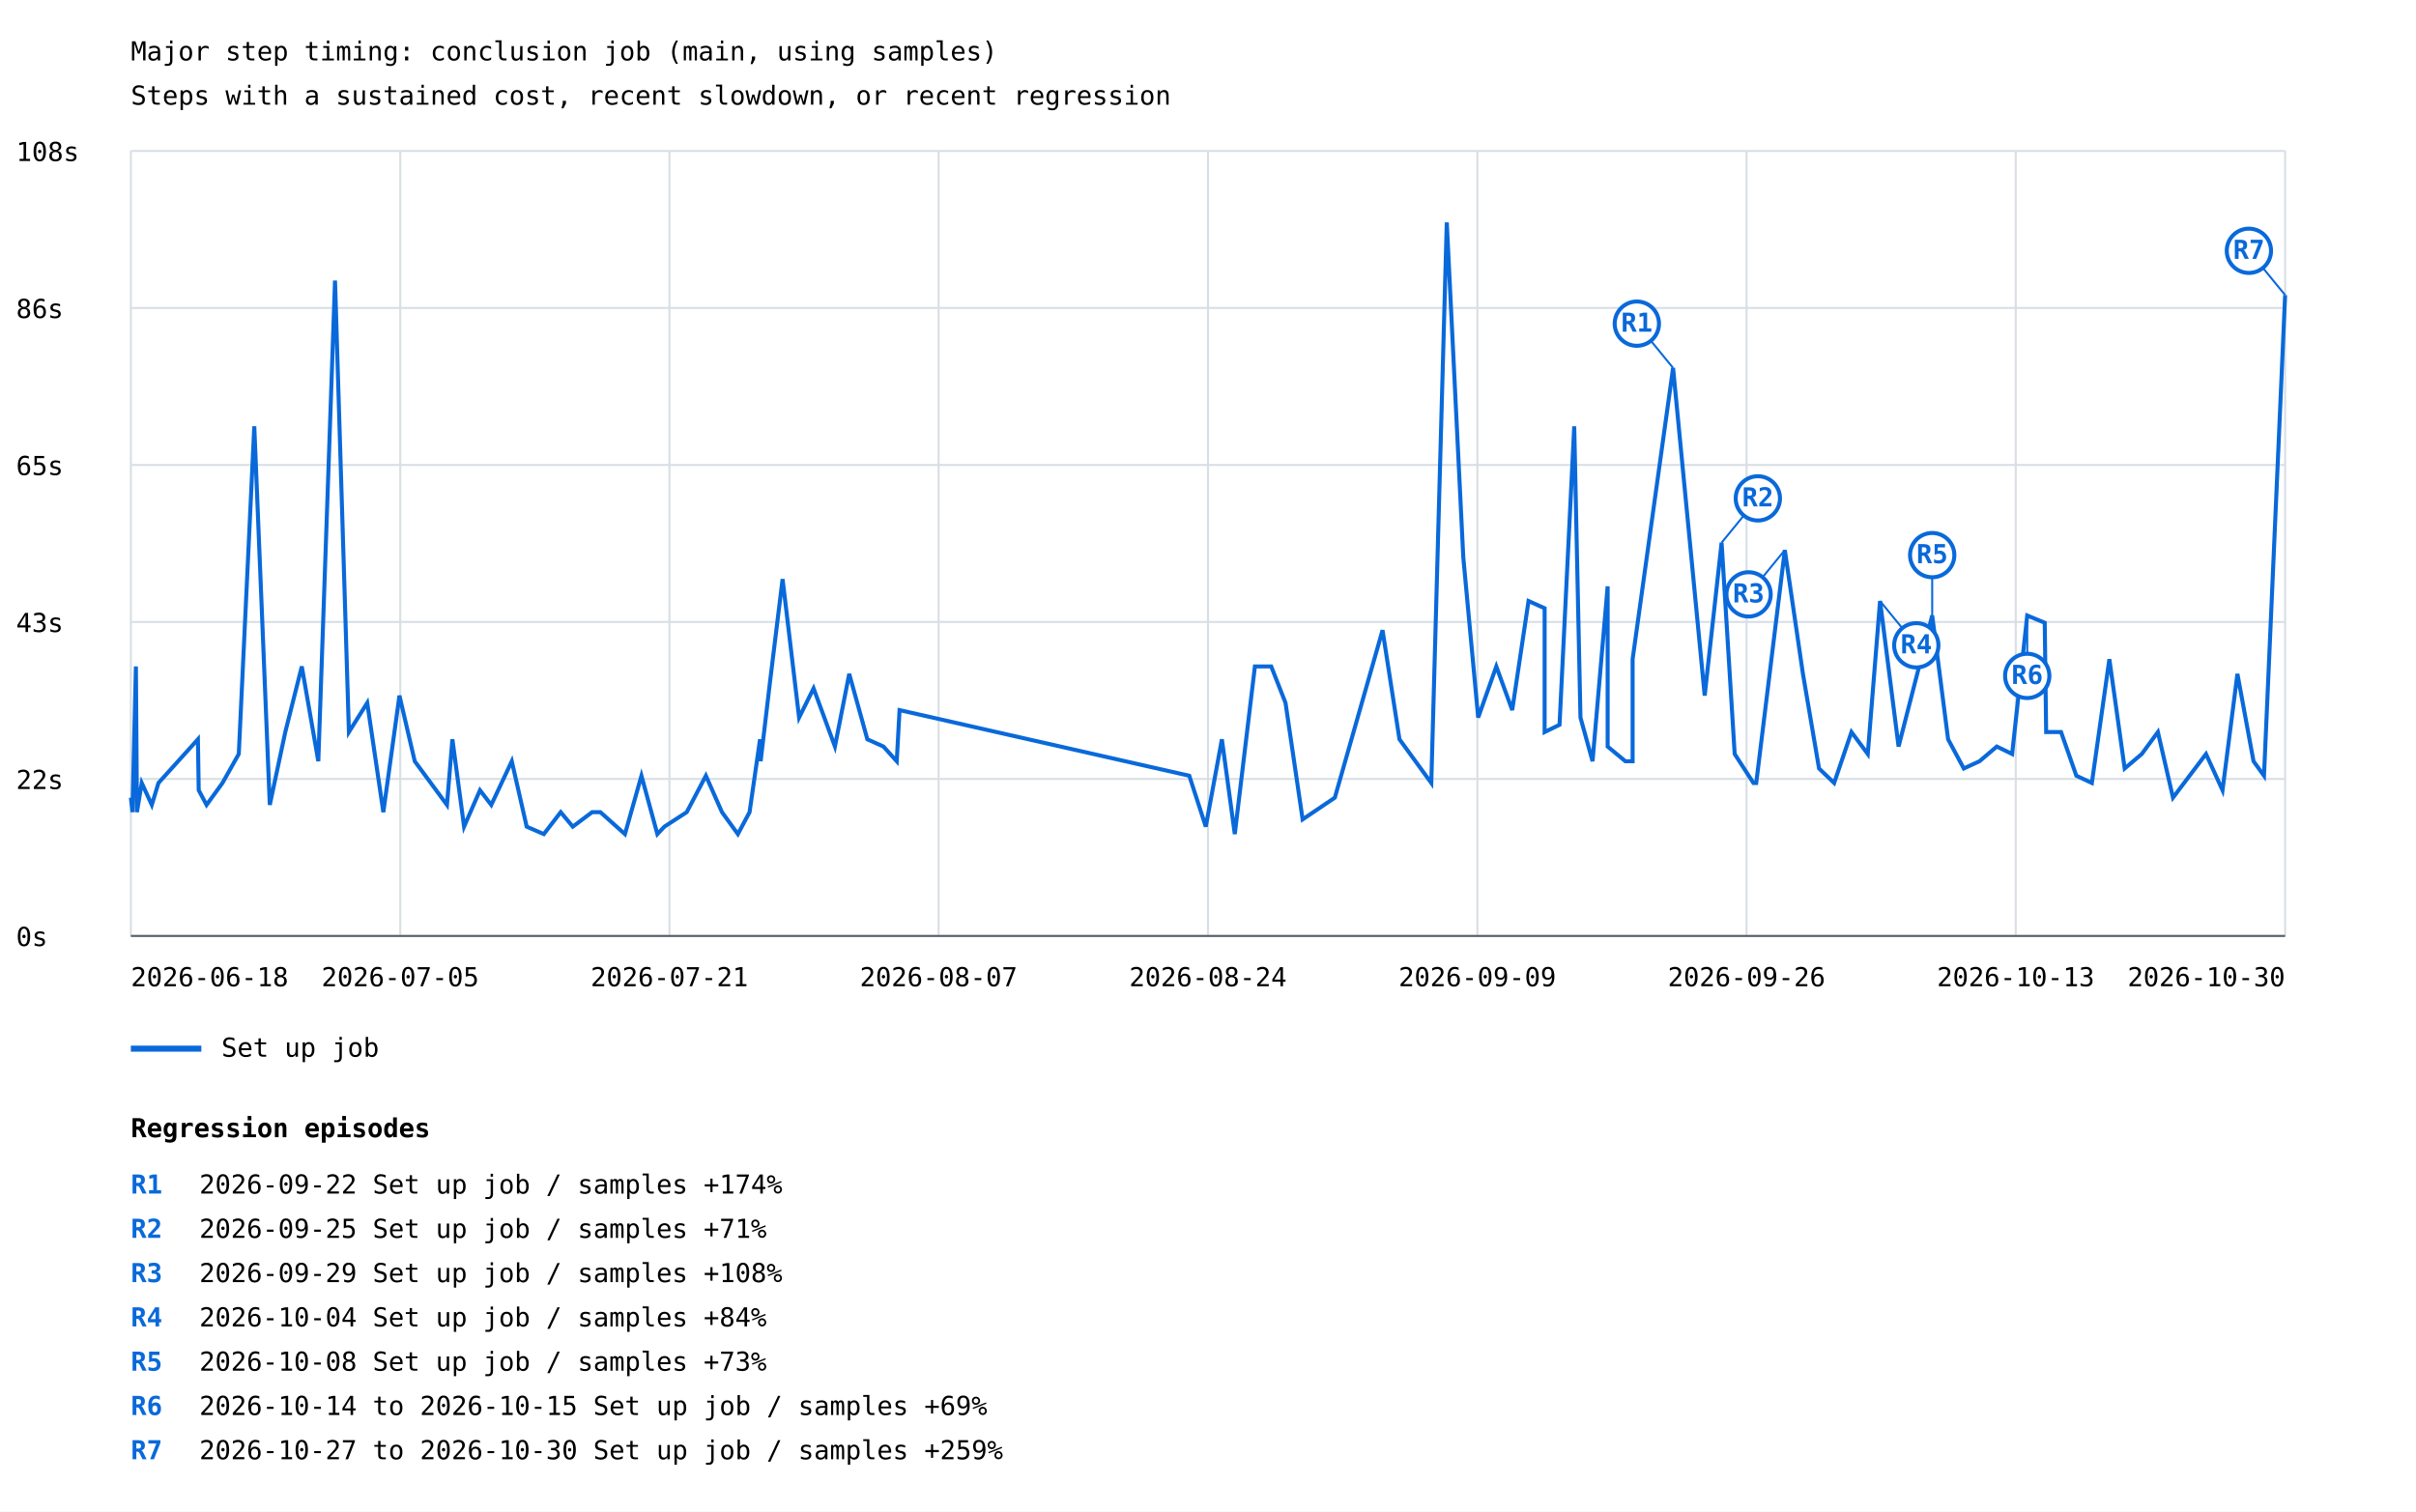
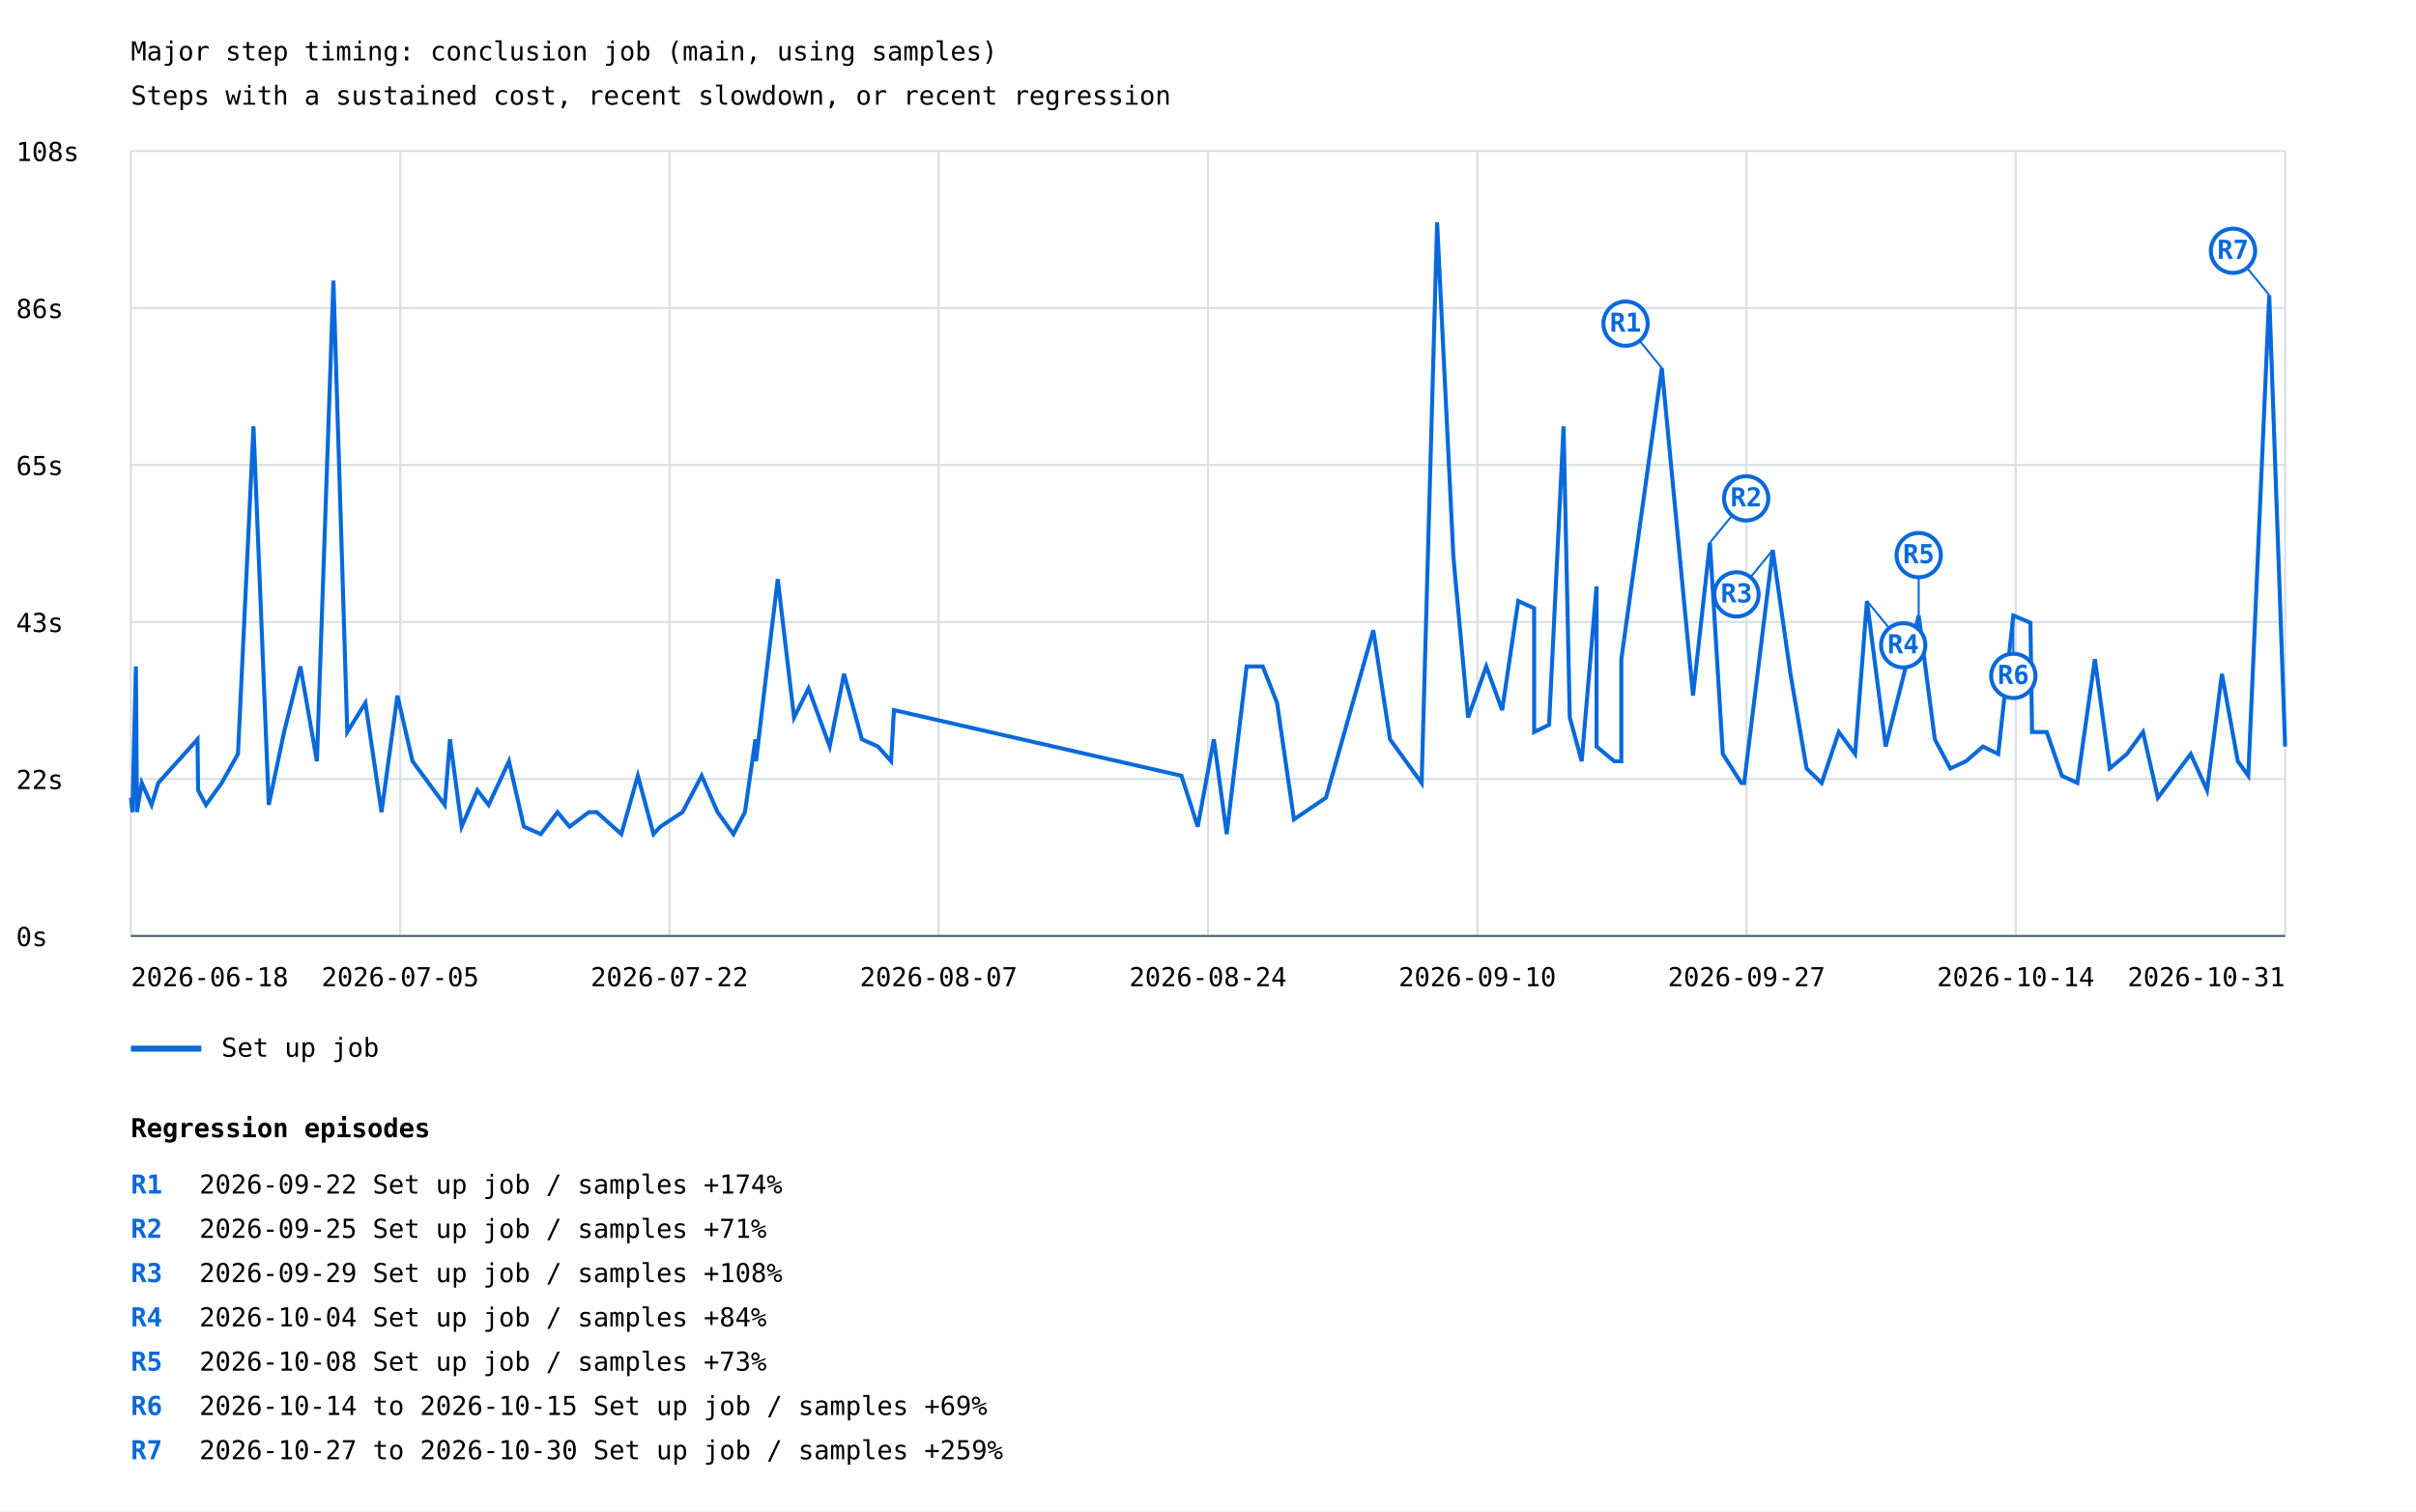
<svg xmlns="http://www.w3.org/2000/svg" width="1200" height="751" viewBox="0 0 1200 751">
  <rect width="100%" height="100%" fill="white" />
  <style>text{font-family:ui-monospace,monospace;font-size:13px}.axis{stroke:#57606a;stroke-width:1}.grid{stroke:#d8dee4;stroke-width:1}</style>
  <text x="65" y="30" font-size="20">Major step timing: conclusion job (main, using samples)</text>
  <text x="65" y="52">Steps with a sustained cost, recent slowdown, or recent regression</text>
  <line class="grid" x1="65" y1="465.0" x2="1135" y2="465.0" />
  <text x="8" y="470.0">0s</text>
  <line class="grid" x1="65" y1="387.0" x2="1135" y2="387.0" />
  <text x="8" y="392.0">22s</text>
  <line class="grid" x1="65" y1="309.0" x2="1135" y2="309.0" />
  <text x="8" y="314.0">43s</text>
  <line class="grid" x1="65" y1="231.0" x2="1135" y2="231.0" />
  <text x="8" y="236.0">65s</text>
  <line class="grid" x1="65" y1="153.0" x2="1135" y2="153.0" />
  <text x="8" y="158.0">86s</text>
  <line class="grid" x1="65" y1="75.0" x2="1135" y2="75.0" />
  <text x="8" y="80.0">108s</text>
  <line class="grid" x1="65.0" y1="75" x2="65.0" y2="465" />
  <line class="grid" x1="198.8" y1="75" x2="198.8" y2="465" />
  <line class="grid" x1="332.5" y1="75" x2="332.5" y2="465" />
  <line class="grid" x1="466.2" y1="75" x2="466.2" y2="465" />
  <line class="grid" x1="600.0" y1="75" x2="600.0" y2="465" />
  <line class="grid" x1="733.8" y1="75" x2="733.8" y2="465" />
  <line class="grid" x1="867.5" y1="75" x2="867.5" y2="465" />
  <line class="grid" x1="1001.2" y1="75" x2="1001.2" y2="465" />
  <line class="grid" x1="1135.0" y1="75" x2="1135.0" y2="465" />
-   <polyline points="65.0,396.3 65.8,403.5 67.5,331.1 68.0,399.9 68.0,403.5 70.4,389.0 75.4,399.9 78.7,389.0 98.3,367.3 98.7,392.6 102.6,399.9 110.5,389.0 118.6,374.6 126.3,211.8 134.0,399.9 141.7,363.7 149.9,331.1 158.1,378.2 166.4,139.4 173.3,363.7 182.4,349.2 190.4,403.5 198.4,345.6 206.0,378.2 222.0,399.9 224.7,367.3 230.5,410.7 238.4,392.6 244.0,399.9 254.2,378.2 261.6,410.7 270.1,414.4 278.5,403.5 284.5,410.7 294.1,403.5 298.2,403.5 310.4,414.4 318.6,385.4 326.5,414.4 330.0,410.7 341.1,403.5 350.6,385.4 358.6,403.5 366.5,414.4 372.3,403.5 377.5,367.3 377.8,378.2 382.5,338.4 388.7,287.7 396.9,356.5 404.1,342.0 414.7,370.9 421.8,334.8 430.8,367.3 438.8,370.9 445.4,378.2 446.8,352.8 590.7,385.4 598.9,410.7 606.9,367.3 613.3,414.4 623.3,331.1 631.4,331.1 638.5,349.2 647.0,407.1 663.0,396.3 686.7,313.1 695.1,367.3 710.9,389.0 718.6,110.5 726.8,276.9 734.2,356.5 743.2,331.1 751.1,352.8 759.2,298.6 767.2,302.2 767.2,363.7 774.6,360.1 781.9,211.8 785.0,356.5 791.0,378.2 798.5,291.3 798.5,370.9 807.3,378.2 810.9,378.2 810.9,327.5 831.0,182.8 846.7,345.6 855.1,269.6 861.6,374.6 870.9,389.0 872.3,389.0 886.5,273.3 895.5,334.8 903.5,381.8 911.0,389.0 919.6,363.7 927.7,374.6 933.8,298.6 943.0,370.9 959.7,305.8 967.6,367.3 975.4,381.8 983.2,378.2 991.8,370.9 999.4,374.6 1006.9,305.8 1015.6,309.4 1016.3,363.7 1023.7,363.7 1031.3,385.4 1039.0,389.0 1047.7,327.5 1055.3,381.8 1063.8,374.6 1071.8,363.7 1079.3,396.3 1095.7,374.6 1103.9,392.6 1111.3,334.8 1119.3,378.2 1124.5,385.4 1135.0,146.6" fill="none" stroke="#0969da" stroke-width="2" />
-   <line x1="831.0" y1="182.8" x2="813.0" y2="160.8" stroke="#0969da" stroke-width="1" />
-   <circle cx="813.0" cy="160.8" r="11" fill="white" stroke="#0969da" stroke-width="2" />
-   <text x="813.0" y="164.8" fill="#0969da" font-size="10" font-weight="bold" text-anchor="middle">R1</text>
-   <line x1="855.1" y1="269.6" x2="873.1" y2="247.6" stroke="#0969da" stroke-width="1" />
-   <circle cx="873.1" cy="247.6" r="11" fill="white" stroke="#0969da" stroke-width="2" />
-   <text x="873.1" y="251.6" fill="#0969da" font-size="10" font-weight="bold" text-anchor="middle">R2</text>
-   <line x1="886.5" y1="273.3" x2="868.5" y2="295.3" stroke="#0969da" stroke-width="1" />
-   <circle cx="868.5" cy="295.3" r="11" fill="white" stroke="#0969da" stroke-width="2" />
-   <text x="868.5" y="299.3" fill="#0969da" font-size="10" font-weight="bold" text-anchor="middle">R3</text>
-   <line x1="933.8" y1="298.6" x2="951.8" y2="320.6" stroke="#0969da" stroke-width="1" />
-   <circle cx="951.8" cy="320.6" r="11" fill="white" stroke="#0969da" stroke-width="2" />
-   <text x="951.8" y="324.6" fill="#0969da" font-size="10" font-weight="bold" text-anchor="middle">R4</text>
-   <line x1="959.7" y1="305.8" x2="959.7" y2="275.8" stroke="#0969da" stroke-width="1" />
-   <circle cx="959.7" cy="275.8" r="11" fill="white" stroke="#0969da" stroke-width="2" />
-   <text x="959.7" y="279.8" fill="#0969da" font-size="10" font-weight="bold" text-anchor="middle">R5</text>
-   <line x1="1006.9" y1="305.8" x2="1006.9" y2="335.8" stroke="#0969da" stroke-width="1" />
-   <circle cx="1006.9" cy="335.8" r="11" fill="white" stroke="#0969da" stroke-width="2" />
-   <text x="1006.9" y="339.8" fill="#0969da" font-size="10" font-weight="bold" text-anchor="middle">R6</text>
-   <line x1="1135.0" y1="146.6" x2="1117.0" y2="124.6" stroke="#0969da" stroke-width="1" />
-   <circle cx="1117.0" cy="124.6" r="11" fill="white" stroke="#0969da" stroke-width="2" />
-   <text x="1117.0" y="128.6" fill="#0969da" font-size="10" font-weight="bold" text-anchor="middle">R7</text>
+   <polyline points="65.0,396.3 65.8,403.5 67.5,331.1 68.0,399.9 68.0,403.5 70.4,389.0 75.3,399.9 78.6,389.0 98.1,367.3 98.4,392.6 102.3,399.9 110.1,389.0 118.2,374.6 125.9,211.8 133.5,399.9 141.1,363.7 149.2,331.1 157.4,378.2 165.6,139.4 172.5,363.7 181.5,349.2 189.5,403.5 197.4,345.6 204.9,378.2 220.9,399.9 223.5,367.3 229.3,410.7 237.1,392.6 242.7,399.9 252.8,378.2 260.2,410.7 268.6,414.4 276.9,403.5 282.9,410.7 292.5,403.5 296.4,403.5 308.6,414.4 316.8,385.4 324.6,414.4 328.0,410.7 339.0,403.5 348.5,385.4 356.4,403.5 364.3,414.4 370.0,403.5 375.2,367.3 375.5,378.2 380.2,338.4 386.3,287.7 394.4,356.5 401.6,342.0 412.1,370.9 419.2,334.8 428.1,367.3 436.1,370.9 442.6,378.2 444.0,352.8 586.8,385.4 594.9,410.7 602.9,367.3 609.3,414.4 619.2,331.1 627.2,331.1 634.3,349.2 642.7,407.1 658.6,396.3 682.1,313.1 690.4,367.3 706.1,389.0 713.8,110.5 721.9,276.9 729.2,356.5 738.2,331.1 746.1,352.8 754.1,298.6 762.0,302.2 762.0,363.7 769.4,360.1 776.6,211.8 779.7,356.5 785.6,378.2 793.0,291.3 793.0,370.9 801.8,378.2 805.3,378.2 805.3,327.5 825.4,182.8 840.9,345.6 849.3,269.6 855.7,374.6 864.9,389.0 866.3,389.0 880.5,273.3 889.3,334.8 897.3,381.8 904.8,389.0 913.3,363.7 921.4,374.6 927.3,298.6 936.6,370.9 953.0,305.8 961.0,367.3 968.7,381.8 976.5,378.2 984.9,370.9 992.5,374.6 1000.0,305.8 1008.5,309.4 1009.3,363.7 1016.6,363.7 1024.1,385.4 1031.8,389.0 1040.5,327.5 1047.9,381.8 1056.4,374.6 1064.4,363.7 1071.8,396.3 1088.1,374.6 1096.2,392.6 1103.6,334.8 1111.5,378.2 1116.7,385.4 1127.1,146.6 1135.0,370.9" fill="none" stroke="#0969da" stroke-width="2" />
+   <line x1="825.4" y1="182.8" x2="807.4" y2="160.8" stroke="#0969da" stroke-width="1" />
+   <circle cx="807.4" cy="160.8" r="11" fill="white" stroke="#0969da" stroke-width="2" />
+   <text x="807.4" y="164.8" fill="#0969da" font-size="10" font-weight="bold" text-anchor="middle">R1</text>
+   <line x1="849.3" y1="269.6" x2="867.3" y2="247.6" stroke="#0969da" stroke-width="1" />
+   <circle cx="867.3" cy="247.6" r="11" fill="white" stroke="#0969da" stroke-width="2" />
+   <text x="867.3" y="251.6" fill="#0969da" font-size="10" font-weight="bold" text-anchor="middle">R2</text>
+   <line x1="880.5" y1="273.3" x2="862.5" y2="295.3" stroke="#0969da" stroke-width="1" />
+   <circle cx="862.5" cy="295.3" r="11" fill="white" stroke="#0969da" stroke-width="2" />
+   <text x="862.5" y="299.3" fill="#0969da" font-size="10" font-weight="bold" text-anchor="middle">R3</text>
+   <line x1="927.3" y1="298.6" x2="945.3" y2="320.6" stroke="#0969da" stroke-width="1" />
+   <circle cx="945.3" cy="320.6" r="11" fill="white" stroke="#0969da" stroke-width="2" />
+   <text x="945.3" y="324.6" fill="#0969da" font-size="10" font-weight="bold" text-anchor="middle">R4</text>
+   <line x1="953.0" y1="305.8" x2="953.0" y2="275.8" stroke="#0969da" stroke-width="1" />
+   <circle cx="953.0" cy="275.8" r="11" fill="white" stroke="#0969da" stroke-width="2" />
+   <text x="953.0" y="279.8" fill="#0969da" font-size="10" font-weight="bold" text-anchor="middle">R5</text>
+   <line x1="1000.0" y1="305.8" x2="1000.0" y2="335.8" stroke="#0969da" stroke-width="1" />
+   <circle cx="1000.0" cy="335.8" r="11" fill="white" stroke="#0969da" stroke-width="2" />
+   <text x="1000.0" y="339.8" fill="#0969da" font-size="10" font-weight="bold" text-anchor="middle">R6</text>
+   <line x1="1127.1" y1="146.6" x2="1109.1" y2="124.6" stroke="#0969da" stroke-width="1" />
+   <circle cx="1109.1" cy="124.6" r="11" fill="white" stroke="#0969da" stroke-width="2" />
+   <text x="1109.1" y="128.6" fill="#0969da" font-size="10" font-weight="bold" text-anchor="middle">R7</text>
  <line x1="65" y1="521" x2="100" y2="521" stroke="#0969da" stroke-width="3" />
  <text x="110" y="525">Set up job</text>
  <text x="65.0" y="490" text-anchor="start">2026-06-18</text>
  <text x="198.8" y="490" text-anchor="middle">2026-07-05</text>
-   <text x="332.5" y="490" text-anchor="middle">2026-07-21</text>
+   <text x="332.5" y="490" text-anchor="middle">2026-07-22</text>
  <text x="466.2" y="490" text-anchor="middle">2026-08-07</text>
  <text x="600.0" y="490" text-anchor="middle">2026-08-24</text>
-   <text x="733.8" y="490" text-anchor="middle">2026-09-09</text>
-   <text x="867.5" y="490" text-anchor="middle">2026-09-26</text>
-   <text x="1001.2" y="490" text-anchor="middle">2026-10-13</text>
-   <text x="1135.0" y="490" text-anchor="end">2026-10-30</text>
+   <text x="733.8" y="490" text-anchor="middle">2026-09-10</text>
+   <text x="867.5" y="490" text-anchor="middle">2026-09-27</text>
+   <text x="1001.2" y="490" text-anchor="middle">2026-10-14</text>
+   <text x="1135.0" y="490" text-anchor="end">2026-10-31</text>
  <line class="axis" x1="65" y1="465" x2="1135" y2="465" />
  <text x="65" y="565" font-size="16" font-weight="bold">Regression episodes</text>
  <text x="65" y="593" fill="#0969da" font-weight="bold">R1</text>
  <text x="99" y="593">2026-09-22  Set up job / samples  +174%</text>
  <text x="65" y="615" fill="#0969da" font-weight="bold">R2</text>
  <text x="99" y="615">2026-09-25  Set up job / samples  +71%</text>
  <text x="65" y="637" fill="#0969da" font-weight="bold">R3</text>
  <text x="99" y="637">2026-09-29  Set up job / samples  +108%</text>
  <text x="65" y="659" fill="#0969da" font-weight="bold">R4</text>
  <text x="99" y="659">2026-10-04  Set up job / samples  +84%</text>
  <text x="65" y="681" fill="#0969da" font-weight="bold">R5</text>
  <text x="99" y="681">2026-10-08  Set up job / samples  +73%</text>
  <text x="65" y="703" fill="#0969da" font-weight="bold">R6</text>
  <text x="99" y="703">2026-10-14 to 2026-10-15  Set up job / samples  +69%</text>
  <text x="65" y="725" fill="#0969da" font-weight="bold">R7</text>
  <text x="99" y="725">2026-10-27 to 2026-10-30  Set up job / samples  +259%</text>
</svg>
